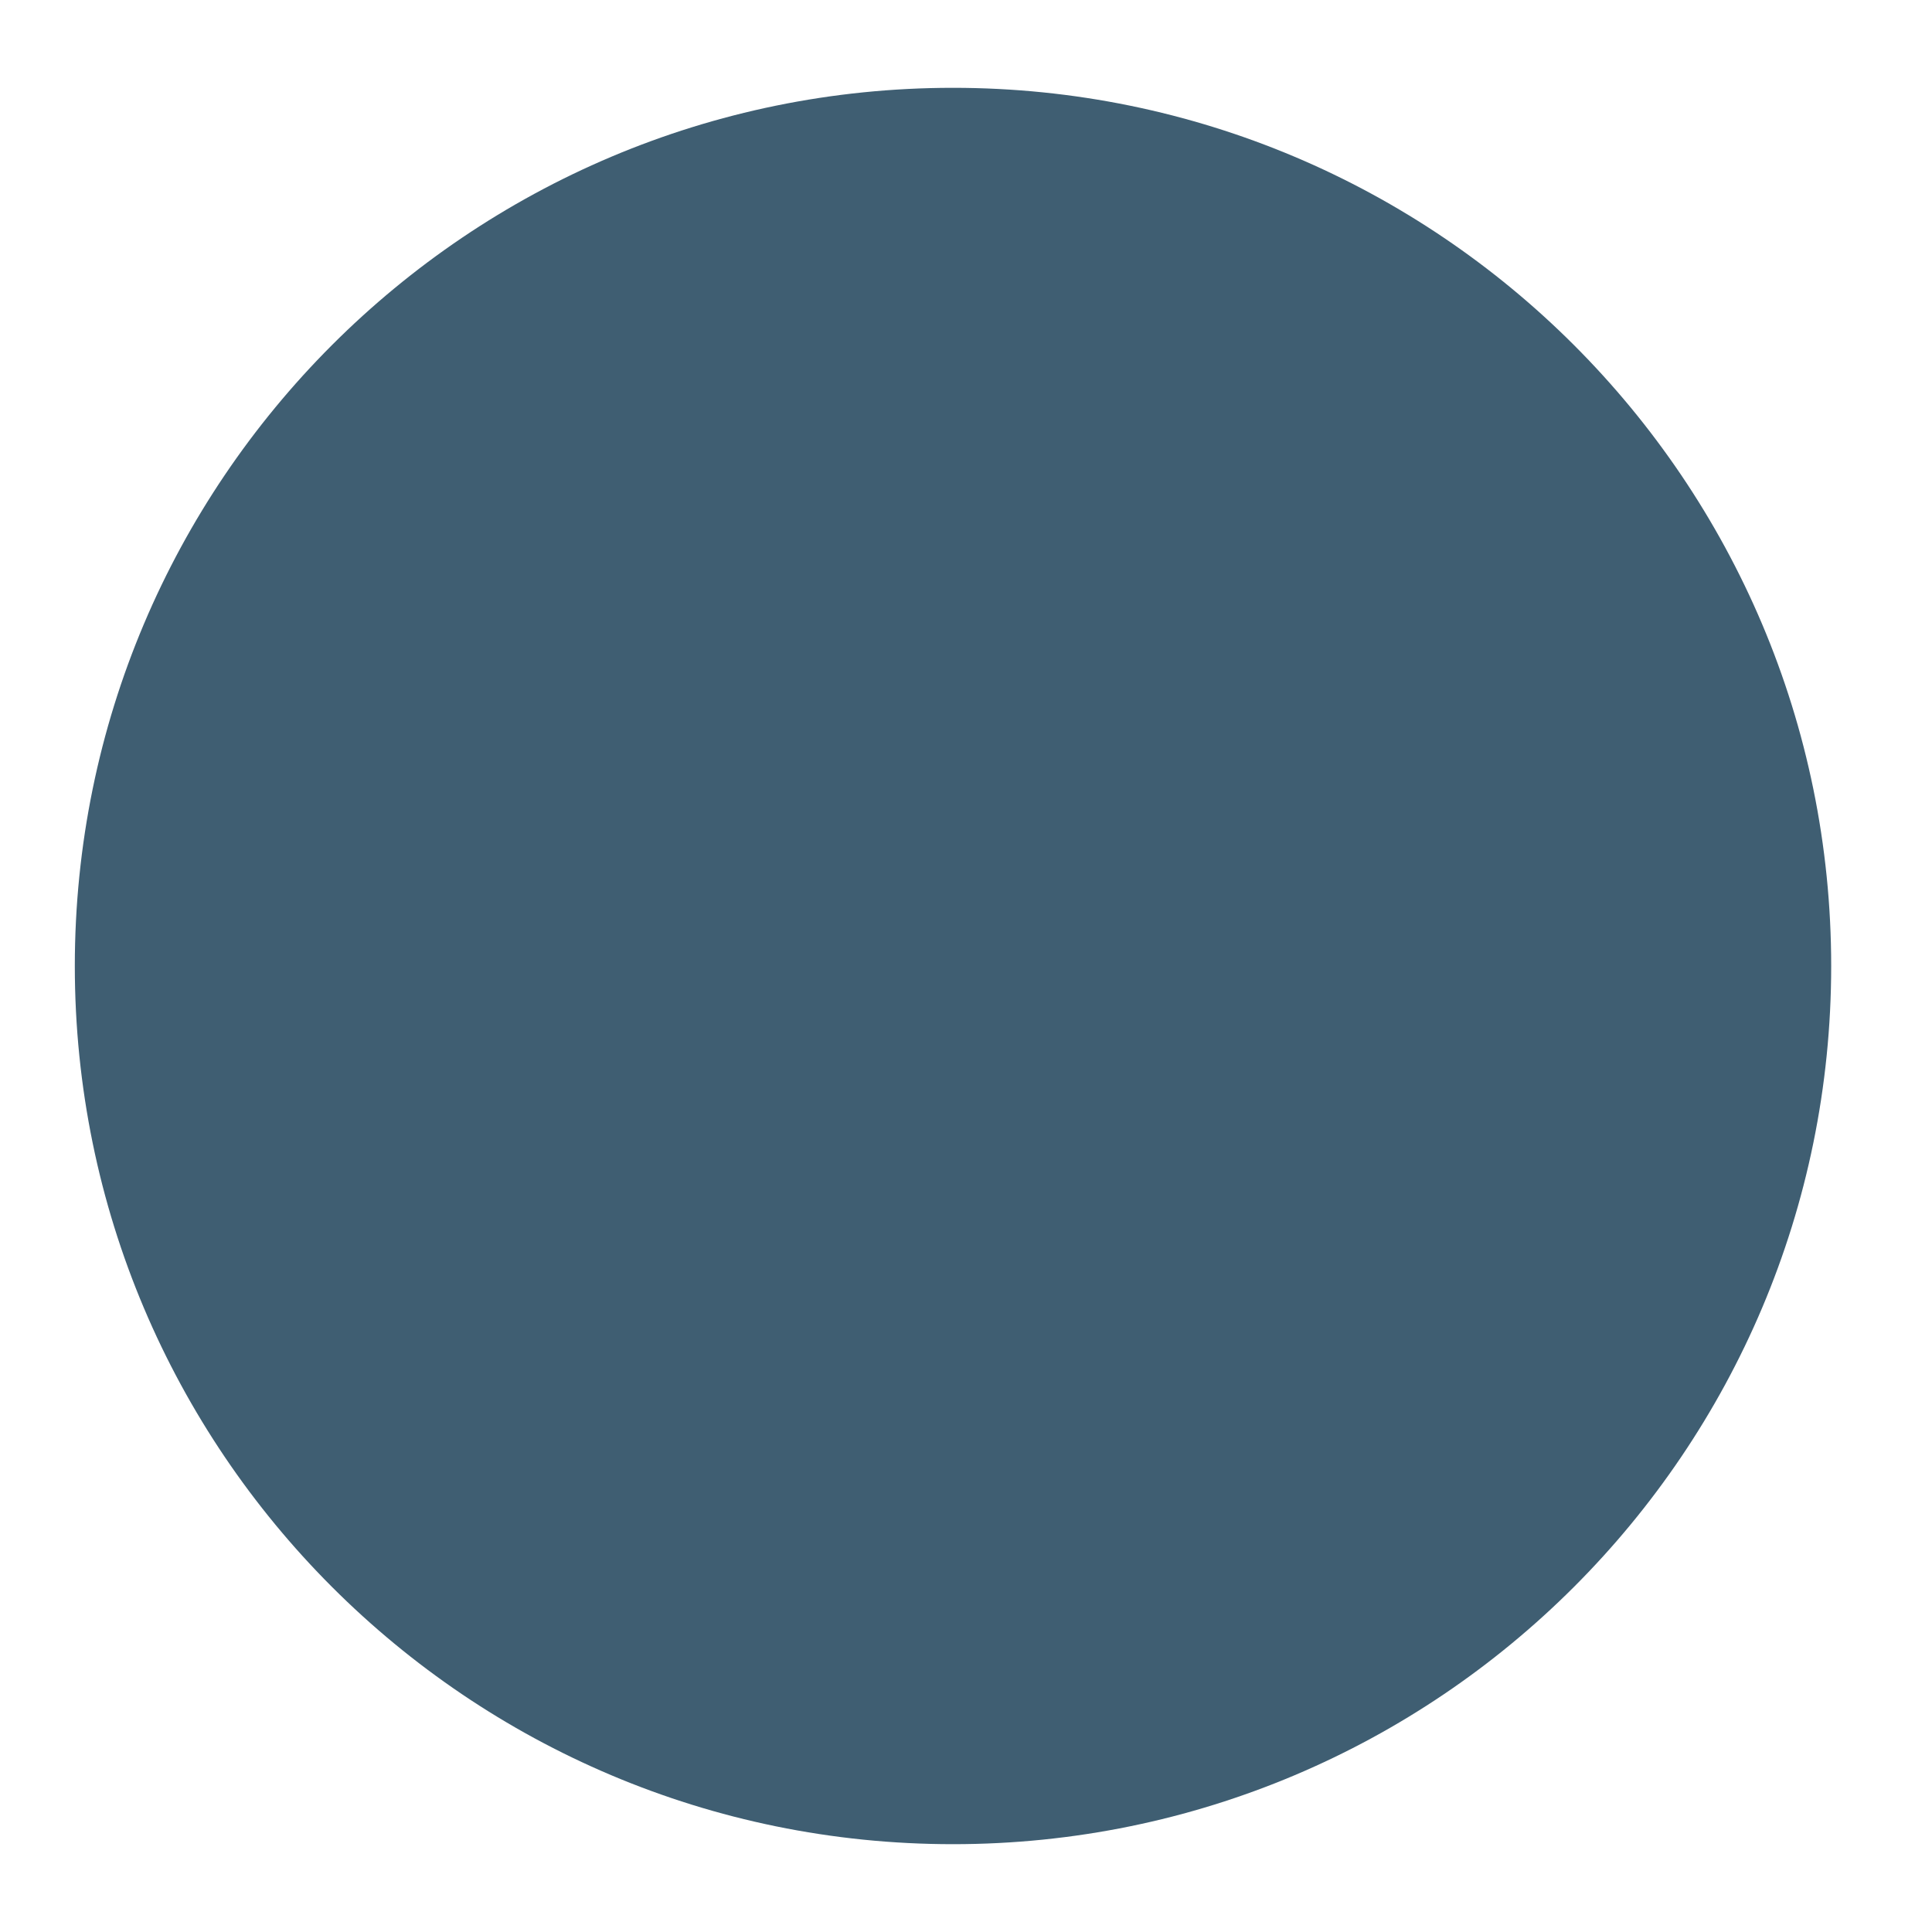
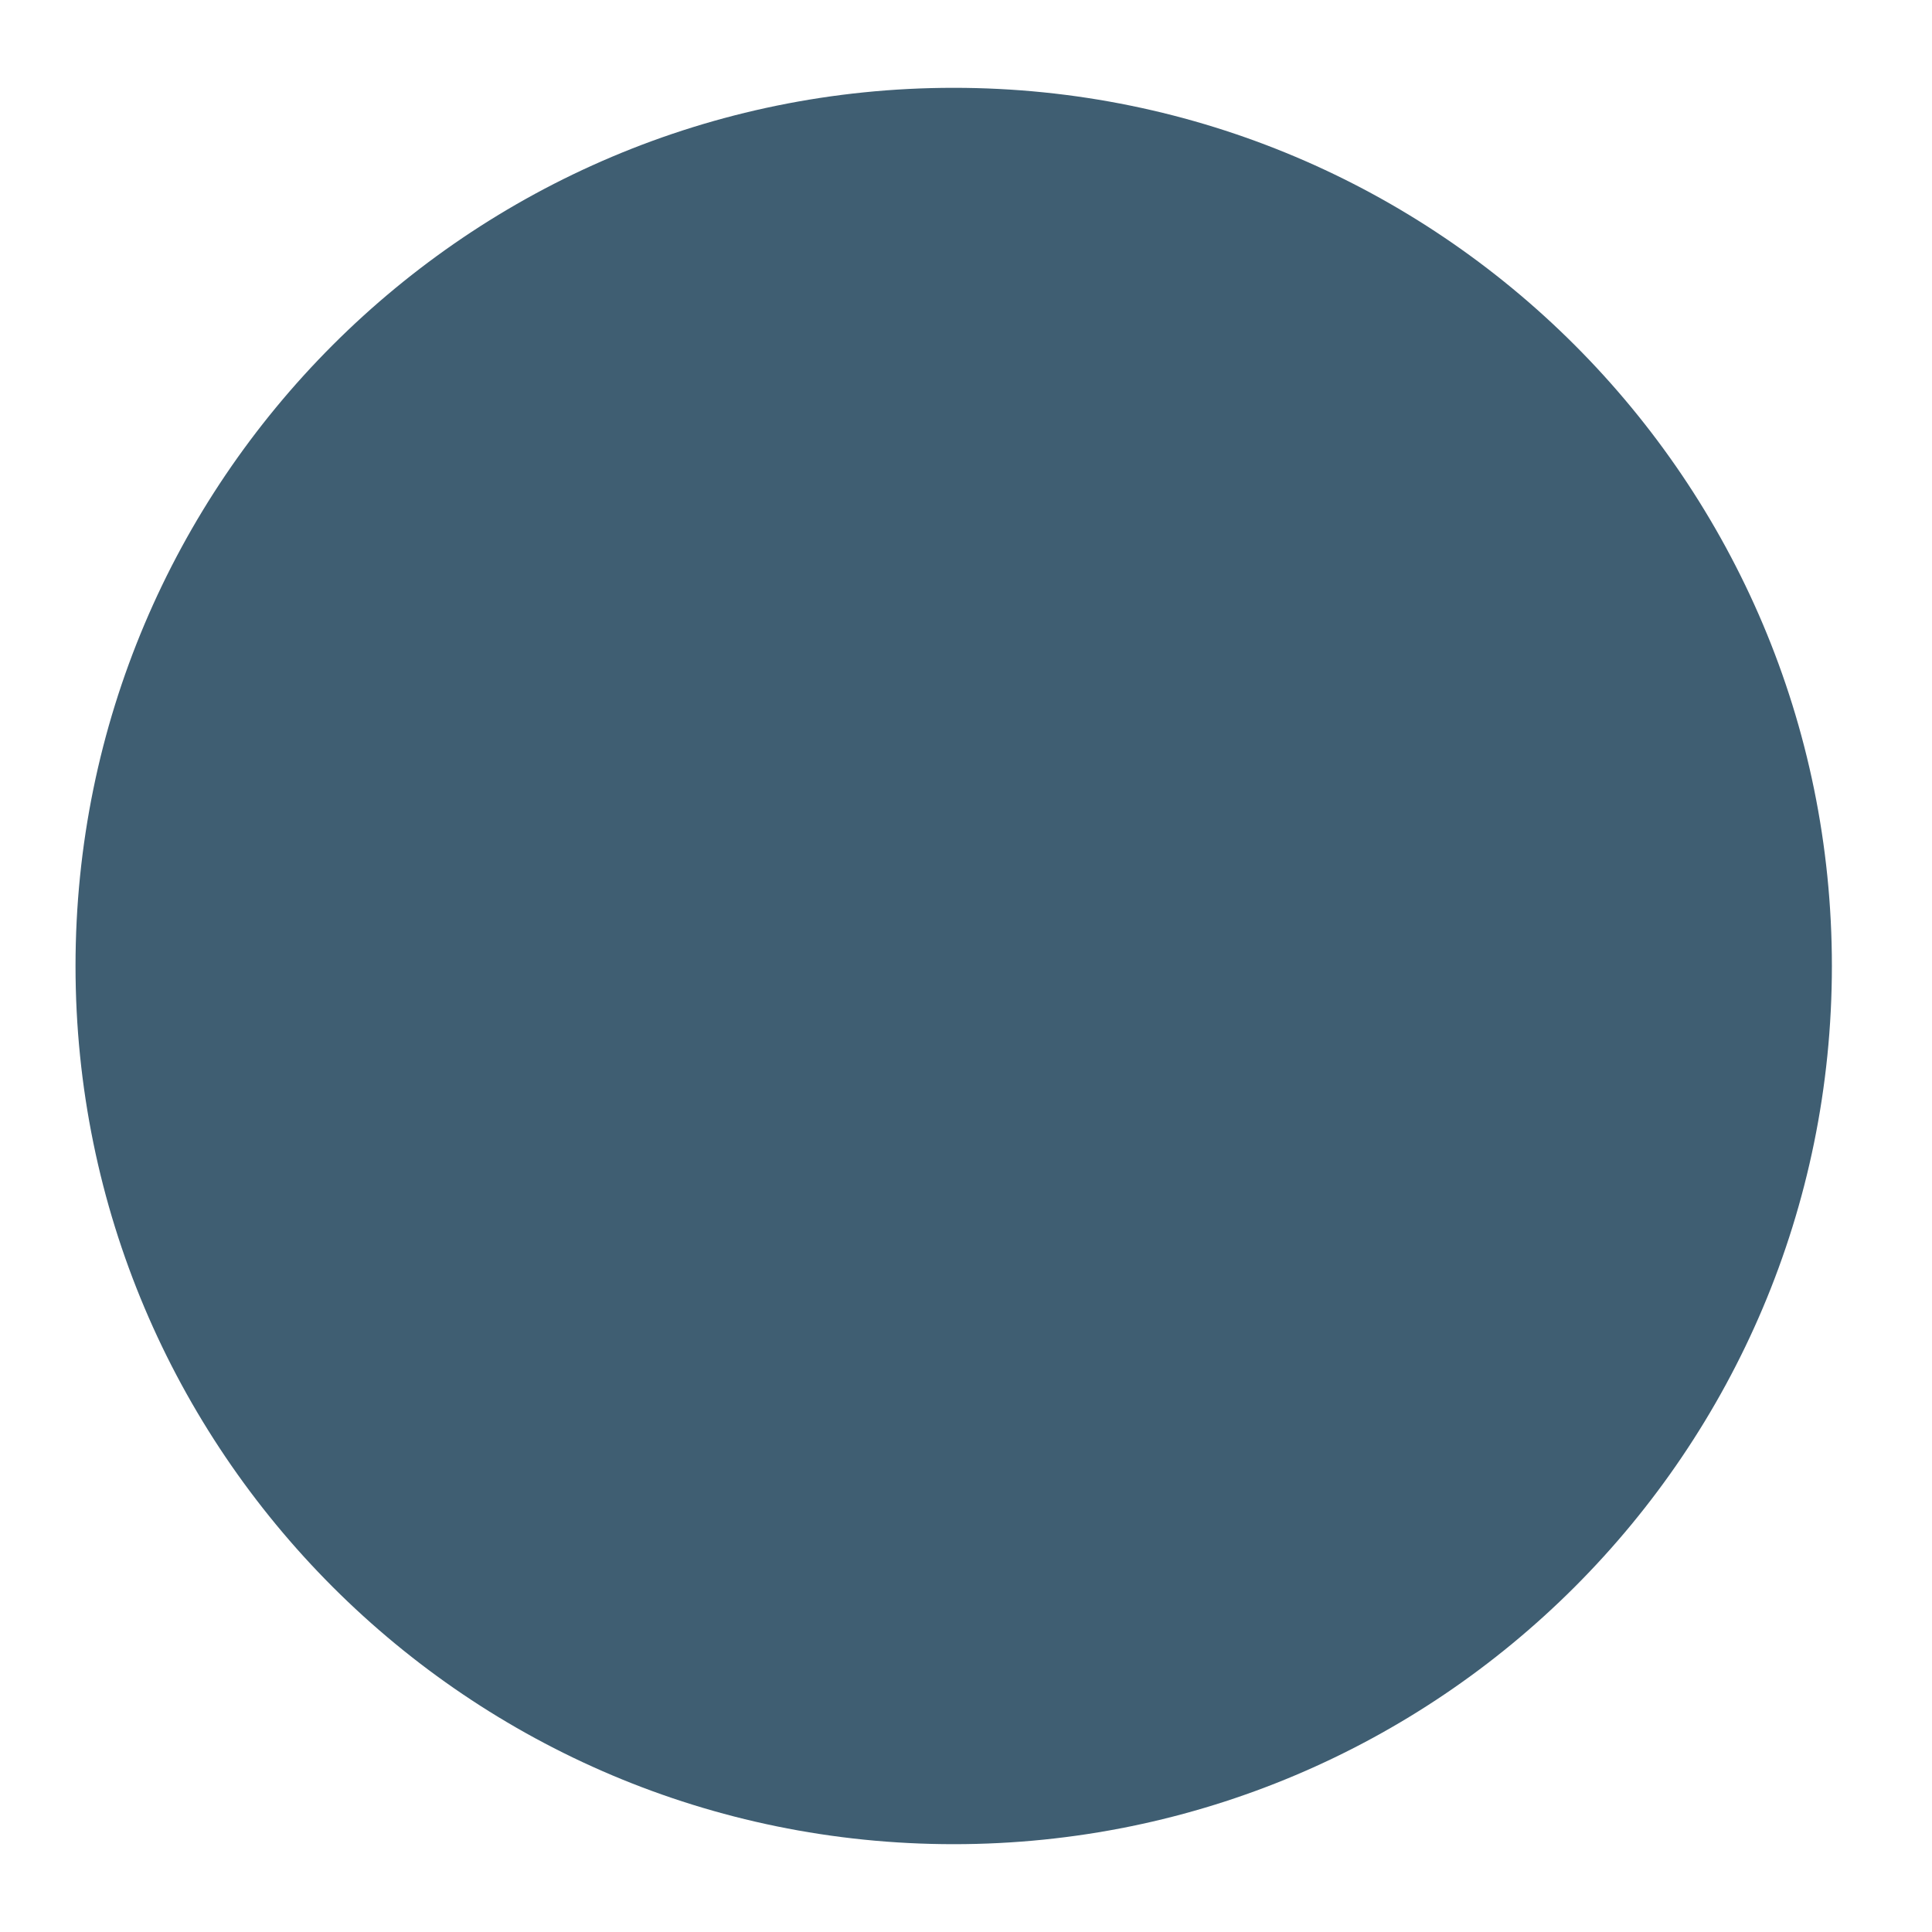
- <svg xmlns="http://www.w3.org/2000/svg" width="11" height="11" viewBox="0 0 11 11" fill="none">
-   <path d="M0.426 5.5C0.426 2.739 2.664 0.5 5.426 0.5C8.187 0.5 10.426 2.739 10.426 5.5C10.426 8.261 8.187 10.5 5.426 10.5C2.664 10.5 0.426 8.261 0.426 5.5Z" fill="#3F5E72" />
+ <svg xmlns="http://www.w3.org/2000/svg" width="11" height="11" fill="none">
+   <path fill="#3F5E72" d="M.43 5.5a5 5 0 1 1 10 0 5 5 0 0 1-10 0Z" />
</svg>
